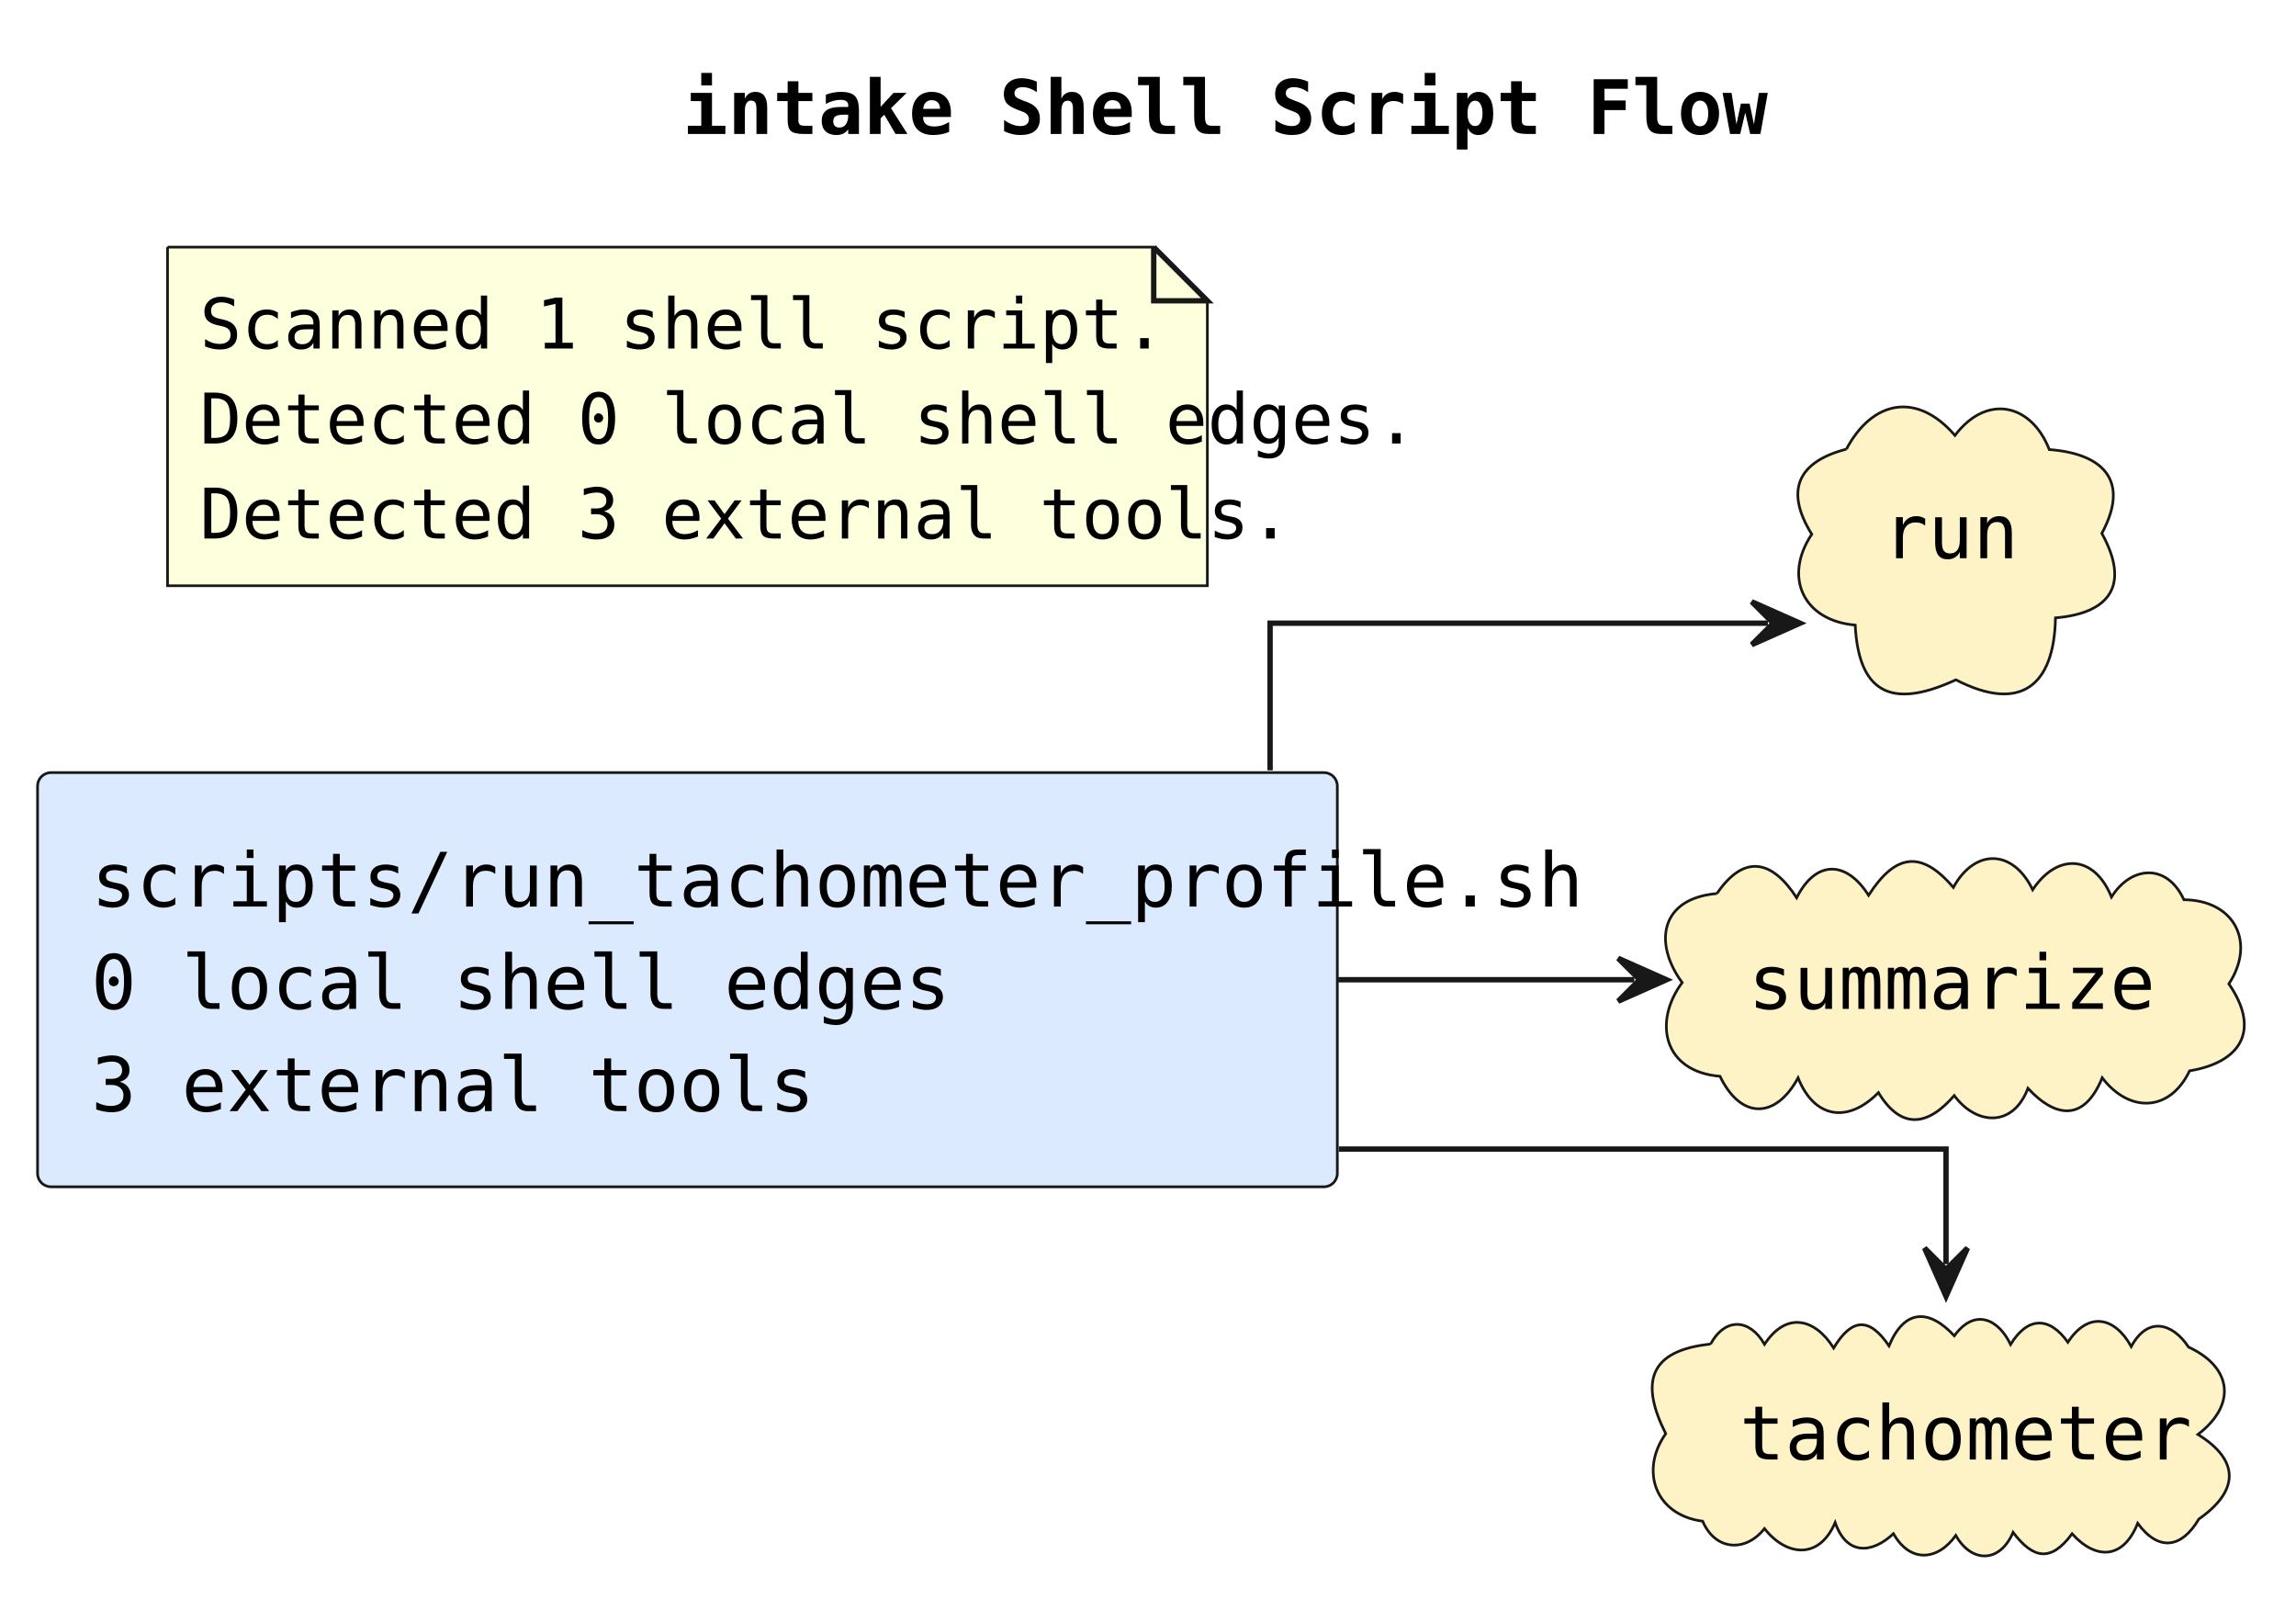
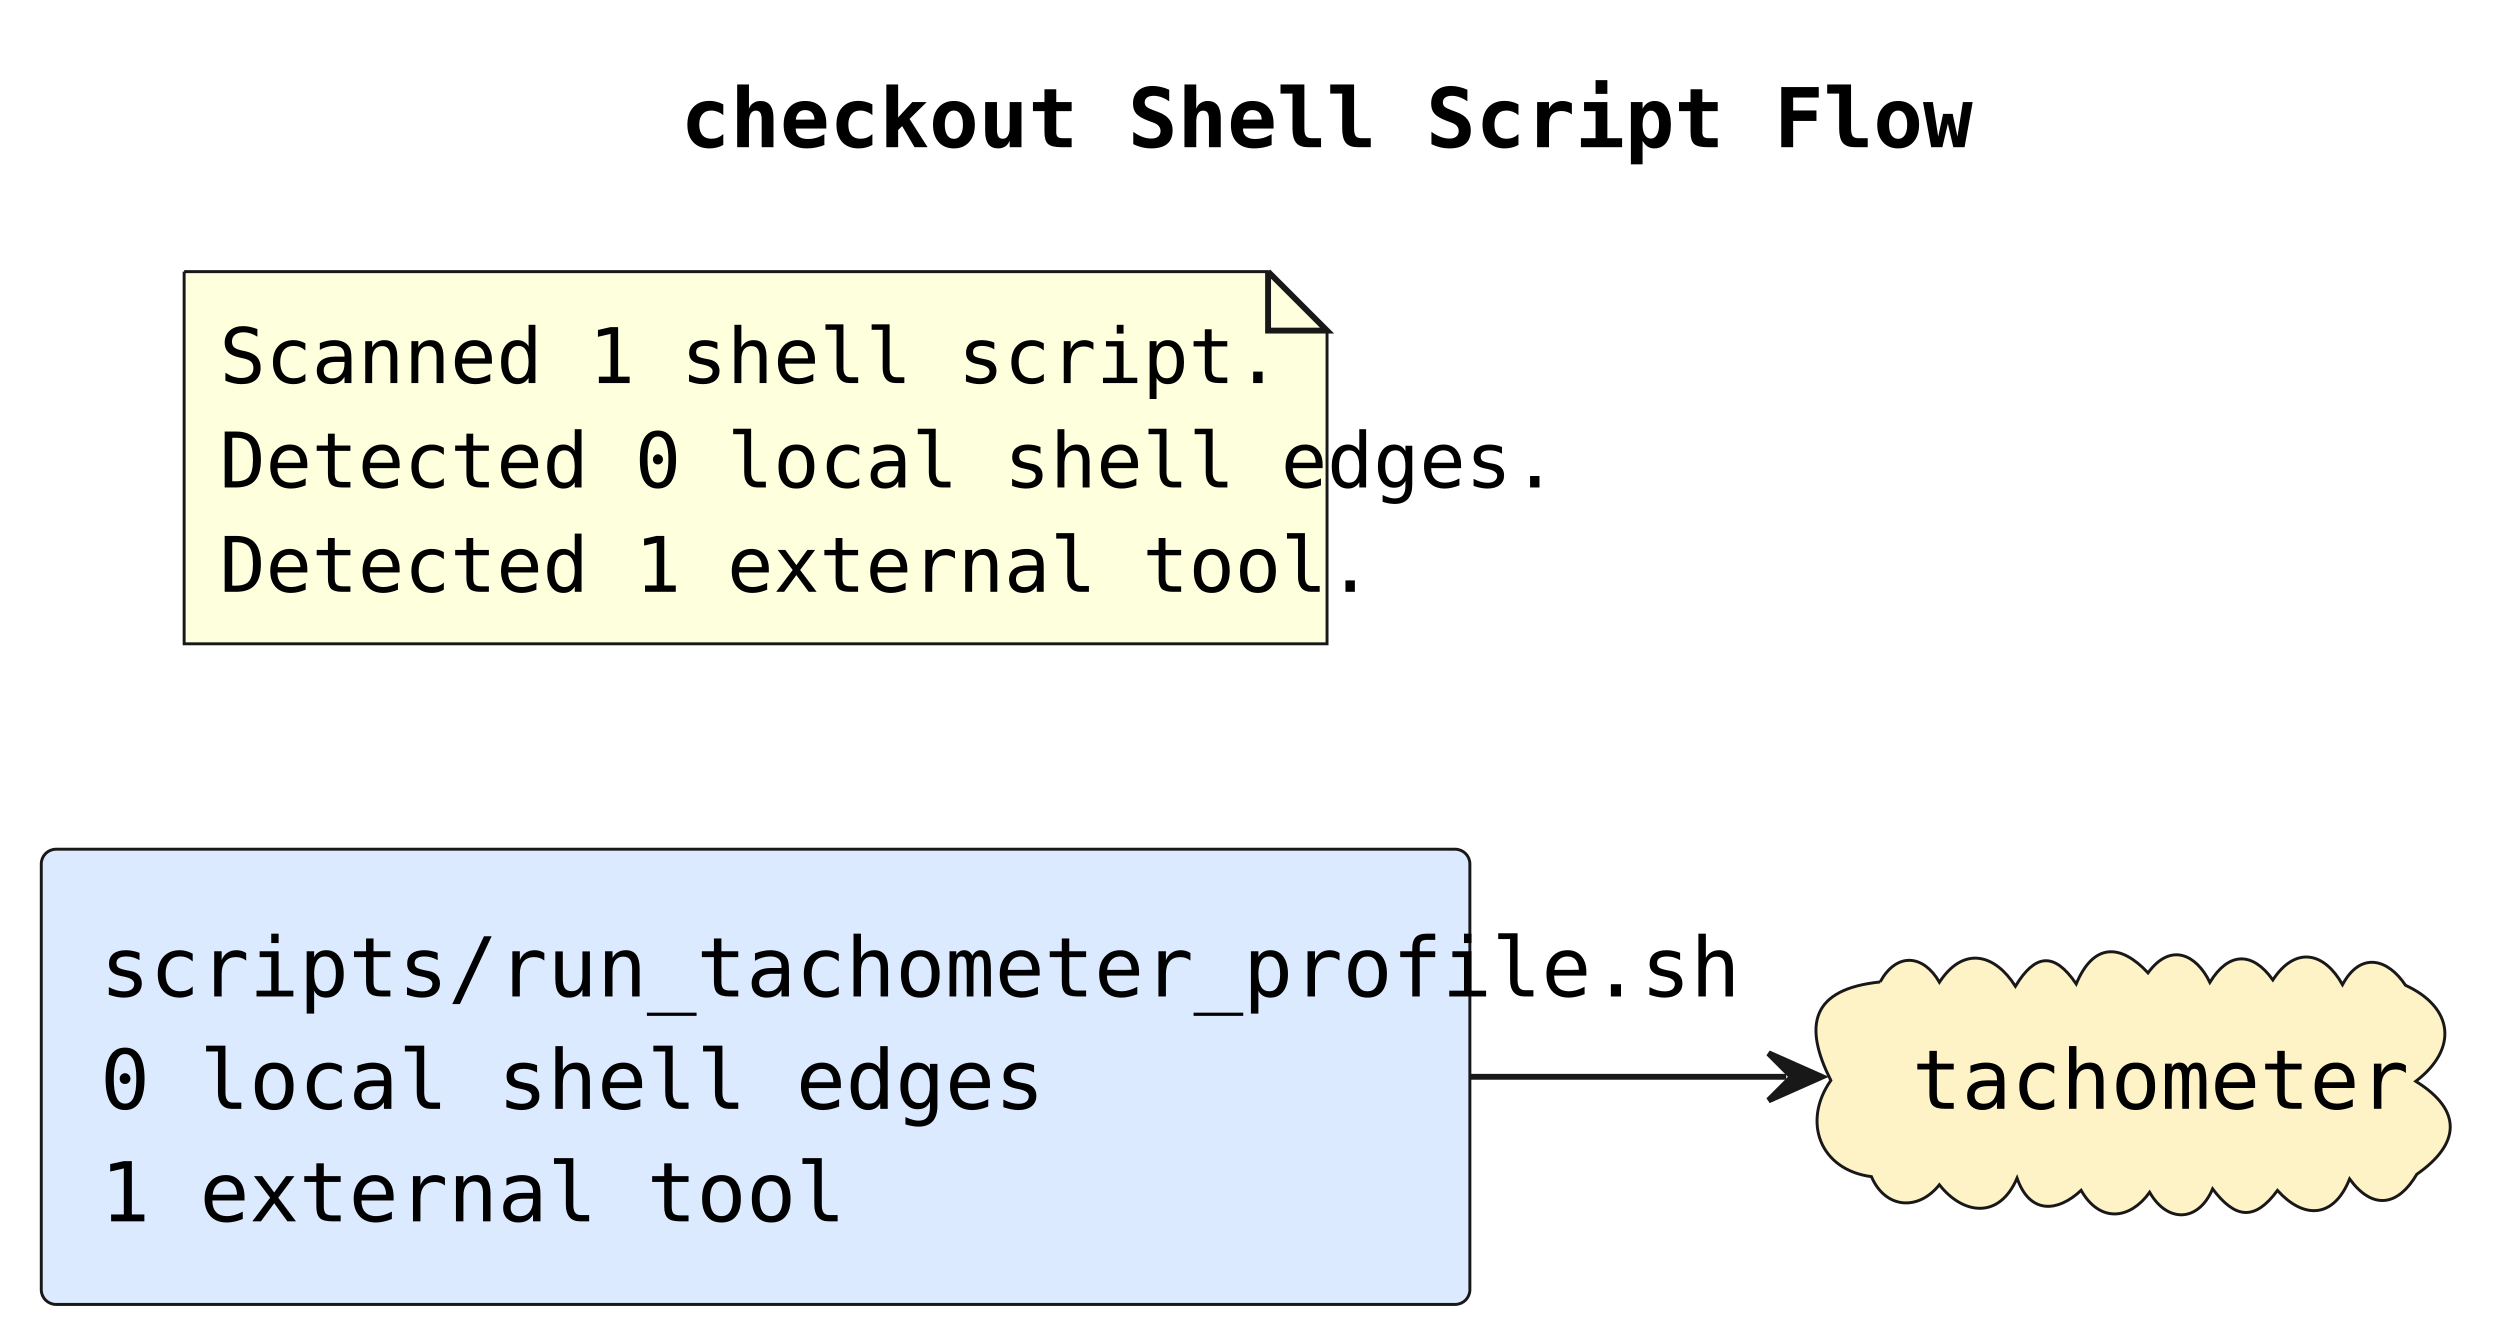
- <svg xmlns="http://www.w3.org/2000/svg" contentStyleType="text/css" data-diagram-type="DESCRIPTION" height="298px" preserveAspectRatio="none" style="width:428px;height:298px;background:#FFFFFF;" version="1.1" viewBox="0 0 428 298" width="428px" zoomAndPan="magnify">
+ <svg xmlns="http://www.w3.org/2000/svg" contentStyleType="text/css" data-diagram-type="DESCRIPTION" height="227px" preserveAspectRatio="none" style="width:424px;height:227px;background:#FFFFFF;" version="1.1" viewBox="0 0 424 227" width="424px" zoomAndPan="magnify">
  <defs />
  <g>
    <g class="title" data-source-line="1">
-       <text fill="#000000" font-family="Monospace" font-size="14" font-weight="bold" lengthAdjust="spacing" textLength="159.925" x="127.254" y="24.966">intake Shell Script Flow</text>
+       <text fill="#000000" font-family="Monospace" font-size="14" font-weight="bold" lengthAdjust="spacing" textLength="179.896" x="115.422" y="24.966">checkout Shell Script Flow</text>
    </g>
    <g class="entity" data-qualified-name="shell_scripts_run_tachometer_profile_sh" data-source-line="7" id="ent0002">
-       <rect fill="#DBEAFE" height="77.204" rx="2.5" ry="2.5" style="stroke:#181818;stroke-width:0.5;" width="242.291" x="7" y="144.018" />
-       <text fill="#000000" font-family="Monospace" font-size="14" lengthAdjust="spacing" textLength="222.291" x="17" y="168.984">scripts/run_tachometer_profile.sh</text>
-       <text fill="#000000" font-family="Monospace" font-size="14" lengthAdjust="spacing" textLength="119.391" x="17" y="188.052">0 local shell edges</text>
-       <text fill="#000000" font-family="Monospace" font-size="14" lengthAdjust="spacing" textLength="101.752" x="17" y="207.12">3 external tools</text>
+       <rect fill="#DBEAFE" height="77.204" rx="2.5" ry="2.5" style="stroke:#181818;stroke-width:0.5;" width="242.291" x="7" y="144.028" />
+       <text fill="#000000" font-family="Monospace" font-size="14" lengthAdjust="spacing" textLength="222.291" x="17" y="168.994">scripts/run_tachometer_profile.sh</text>
+       <text fill="#000000" font-family="Monospace" font-size="14" lengthAdjust="spacing" textLength="119.391" x="17" y="188.062">0 local shell edges</text>
+       <text fill="#000000" font-family="Monospace" font-size="14" lengthAdjust="spacing" textLength="95.046" x="17" y="207.13">1 external tool</text>
    </g>
-     <g class="entity" data-qualified-name="tool_run" data-source-line="8" id="ent0003">
-       <path d="M344.19,83.721 C349.062,74.579 357.365,72.98 364.425,81.164 C370.289,73.4 378.613,75.138 382.013,83.802 C391.602,84.511 397.292,89.264 391.804,99.424 C397.038,108.87 393.536,114.29 383.163,115.173 C382.925,127.897 376.593,132.892 364.6,126.721 C353.693,131.754 346.531,130.268 345.83,116.52 C336.169,115.686 332.381,107.594 337.734,99.583 C332.678,91.456 335.095,86.088 344.19,83.721" fill="#FEF3C7" style="stroke:#181818;stroke-width:0.5;" />
-       <text fill="#000000" font-family="Monospace" font-size="14" lengthAdjust="spacing" textLength="23.086" x="350.98" y="104.054">run</text>
+     <g class="entity" data-qualified-name="tool_tachometer" data-source-line="8" id="ent0003">
+       <path d="M318.867,166.541 C321.641,161.467 326.196,161.827 328.927,166.584 C333.008,160.359 338.356,161.785 341.813,167.271 C345.13,161.784 348.386,161.358 352.128,166.874 C355.019,159.97 359.572,159.931 364.306,164.999 C368.121,159.761 372.512,161.861 374.793,166.61 C377.926,161.481 381.955,161.266 385.476,166.197 C389.317,160.356 394.221,161.478 397.288,167.002 C400.356,161.299 404.997,162.598 407.972,167.1 C416.201,170.911 416.882,177.925 409.72,183.387 C417.74,188.351 417.221,194.032 409.888,199.16 C406.706,204.562 402.419,205.303 398.491,199.95 C395.833,206.615 390.772,206.874 386.258,201.9 C382.293,207.284 378.975,206.548 375.257,201.635 C372.849,207.322 367.585,207.465 364.582,202.217 C361.173,206.953 356.075,207.37 352.959,201.883 C348.935,205.662 344.225,205.942 342.093,199.809 C339.093,206.828 332.956,206.067 328.917,200.936 C325.373,205.414 319.747,205.05 317.395,199.559 C308.588,198.41 305.632,190.164 310.509,183.241 C305.792,173.838 307.212,167.749 318.867,166.541" fill="#FEF3C7" style="stroke:#181818;stroke-width:0.5;" />
+       <text fill="#000000" font-family="Monospace" font-size="14" lengthAdjust="spacing" textLength="76.468" x="324.29" y="188.054">tachometer</text>
    </g>
-     <g class="entity" data-qualified-name="tool_summarize" data-source-line="9" id="ent0004">
-       <path d="M320.056,166.558 C325.25,158.938 330.488,160.512 334.915,167.346 C338.532,160.195 344.239,160.429 348.32,166.889 C353.154,159.425 357.921,158.155 364.126,165.417 C368.187,158.05 375.286,158.316 378.911,165.851 C383.495,158.991 390.387,159.268 393.602,167.209 C397.239,161.395 403.939,160.832 407.102,167.713 C416.469,167.784 420.579,175.601 415.489,183.401 C421.434,192.014 417.761,198.017 408.166,199.609 C404.384,207.46 396.795,207.368 391.876,200.902 C388.57,209.019 383.288,208.51 378.029,202.867 C375.237,210.247 368.354,209.734 364.295,204.216 C359.466,209.793 354.495,210.772 350.158,203.668 C344.6,209.336 338.279,208.645 335.182,200.917 C330.992,208.636 324.502,208.676 320.628,200.625 C310.068,199.77 308.135,190.468 313.577,183.155 C308.263,175.971 309.329,167.48 320.056,166.558" fill="#FEF3C7" style="stroke:#181818;stroke-width:0.5;" />
-       <text fill="#000000" font-family="Monospace" font-size="14" lengthAdjust="spacing" textLength="73.262" x="325.89" y="188.054">summarize</text>
-     </g>
-     <g class="entity" data-qualified-name="tool_tachometer" data-source-line="10" id="ent0005">
-       <path d="M318.867,250.541 C321.641,245.467 326.196,245.827 328.927,250.584 C333.008,244.359 338.356,245.785 341.813,251.271 C345.13,245.784 348.386,245.358 352.128,250.874 C355.019,243.97 359.572,243.931 364.306,248.999 C368.121,243.761 372.512,245.861 374.793,250.61 C377.926,245.481 381.955,245.266 385.476,250.197 C389.317,244.356 394.221,245.478 397.288,251.002 C400.356,245.299 404.997,246.598 407.972,251.1 C416.201,254.911 416.882,261.925 409.72,267.387 C417.74,272.351 417.221,278.032 409.888,283.16 C406.706,288.562 402.419,289.303 398.491,283.95 C395.833,290.615 390.772,290.874 386.258,285.9 C382.293,291.284 378.975,290.548 375.257,285.635 C372.849,291.322 367.585,291.465 364.582,286.217 C361.173,290.953 356.075,291.37 352.959,285.883 C348.935,289.662 344.225,289.942 342.093,283.809 C339.093,290.828 332.956,290.067 328.917,284.936 C325.373,289.414 319.747,289.05 317.395,283.559 C308.588,282.41 305.632,274.164 310.509,267.241 C305.792,257.838 307.212,251.749 318.867,250.541" fill="#FEF3C7" style="stroke:#181818;stroke-width:0.5;" />
-       <text fill="#000000" font-family="Monospace" font-size="14" lengthAdjust="spacing" textLength="76.468" x="324.29" y="272.054">tachometer</text>
-     </g>
-     <g class="entity" data-qualified-name="shellGraphSummary" data-source-line="15" id="ent0009">
+     <g class="entity" data-qualified-name="shellGraphSummary" data-source-line="11" id="ent0005">
      <path d="M31.23,46.068 L31.23,109.186 L225.065,109.186 L225.065,56.068 L215.065,46.068 L31.23,46.068" fill="#FEFFDD" style="stroke:#181818;stroke-width:0.5;" />
      <path d="M215.065,46.068 L215.065,56.068 L225.065,56.068 L215.065,46.068" fill="#FEFFDD" style="stroke:#181818;stroke-width:1;" />
      <text fill="#000000" font-family="Monospace" font-size="13" lengthAdjust="spacing" textLength="135.304" x="37.23" y="64.965">Scanned 1 shell script.</text>
      <text fill="#000000" font-family="Monospace" font-size="13" lengthAdjust="spacing" textLength="172.835" x="37.23" y="82.671">Detected 0 local shell edges.</text>
-       <text fill="#000000" font-family="Monospace" font-size="13" lengthAdjust="spacing" textLength="156.455" x="37.23" y="100.377">Detected 3 external tools.</text>
+       <text fill="#000000" font-family="Monospace" font-size="13" lengthAdjust="spacing" textLength="150.228" x="37.23" y="100.377">Detected 1 external tool.</text>
    </g>
-     <g class="link" data-entity-1="ent0002" data-entity-2="ent0003" data-link-type="dependency" data-source-line="11" id="lnk6">
-       <path d="M236.76,143.588 C236.76,129.118 236.76,116.168 236.76,116.168 C236.76,116.168 292.59,116.168 329.55,116.168" fill="none" id="shell_scripts_run_tachometer_profile_sh-to-tool_run" style="stroke:#181818;stroke-width:1;" />
-       <polygon fill="#181818" points="335.55,116.168,326.55,112.168,330.55,116.168,326.55,120.168,335.55,116.168" style="stroke:#181818;stroke-width:1;" />
-     </g>
-     <g class="link" data-entity-1="ent0002" data-entity-2="ent0004" data-link-type="dependency" data-source-line="12" id="lnk7">
-       <path d="M249.45,182.628 C271.01,182.628 286.38,182.628 304.65,182.628" fill="none" id="shell_scripts_run_tachometer_profile_sh-to-tool_summarize" style="stroke:#181818;stroke-width:1;" />
-       <polygon fill="#181818" points="310.65,182.628,301.65,178.628,305.65,182.628,301.65,186.628,310.65,182.628" style="stroke:#181818;stroke-width:1;" />
-     </g>
-     <g class="link" data-entity-1="ent0002" data-entity-2="ent0005" data-link-type="dependency" data-source-line="13" id="lnk8">
-       <path d="M249.58,214.188 C306.82,214.188 362.76,214.188 362.76,214.188 C362.76,214.188 362.76,222.128 362.76,235.638" fill="none" id="shell_scripts_run_tachometer_profile_sh-to-tool_tachometer" style="stroke:#181818;stroke-width:1;" />
-       <polygon fill="#181818" points="362.76,241.638,366.76,232.638,362.76,236.638,358.76,232.638,362.76,241.638" style="stroke:#181818;stroke-width:1;" />
+     <g class="link" data-entity-1="ent0002" data-entity-2="ent0003" data-link-type="dependency" data-source-line="9" id="lnk4">
+       <path d="M249.45,182.628 C270.34,182.628 285.06,182.628 302.94,182.628" fill="none" id="shell_scripts_run_tachometer_profile_sh-to-tool_tachometer" style="stroke:#181818;stroke-width:1;" />
+       <polygon fill="#181818" points="308.94,182.628,299.94,178.628,303.94,182.628,299.94,186.628,308.94,182.628" style="stroke:#181818;stroke-width:1;" />
    </g>
  </g>
</svg>
